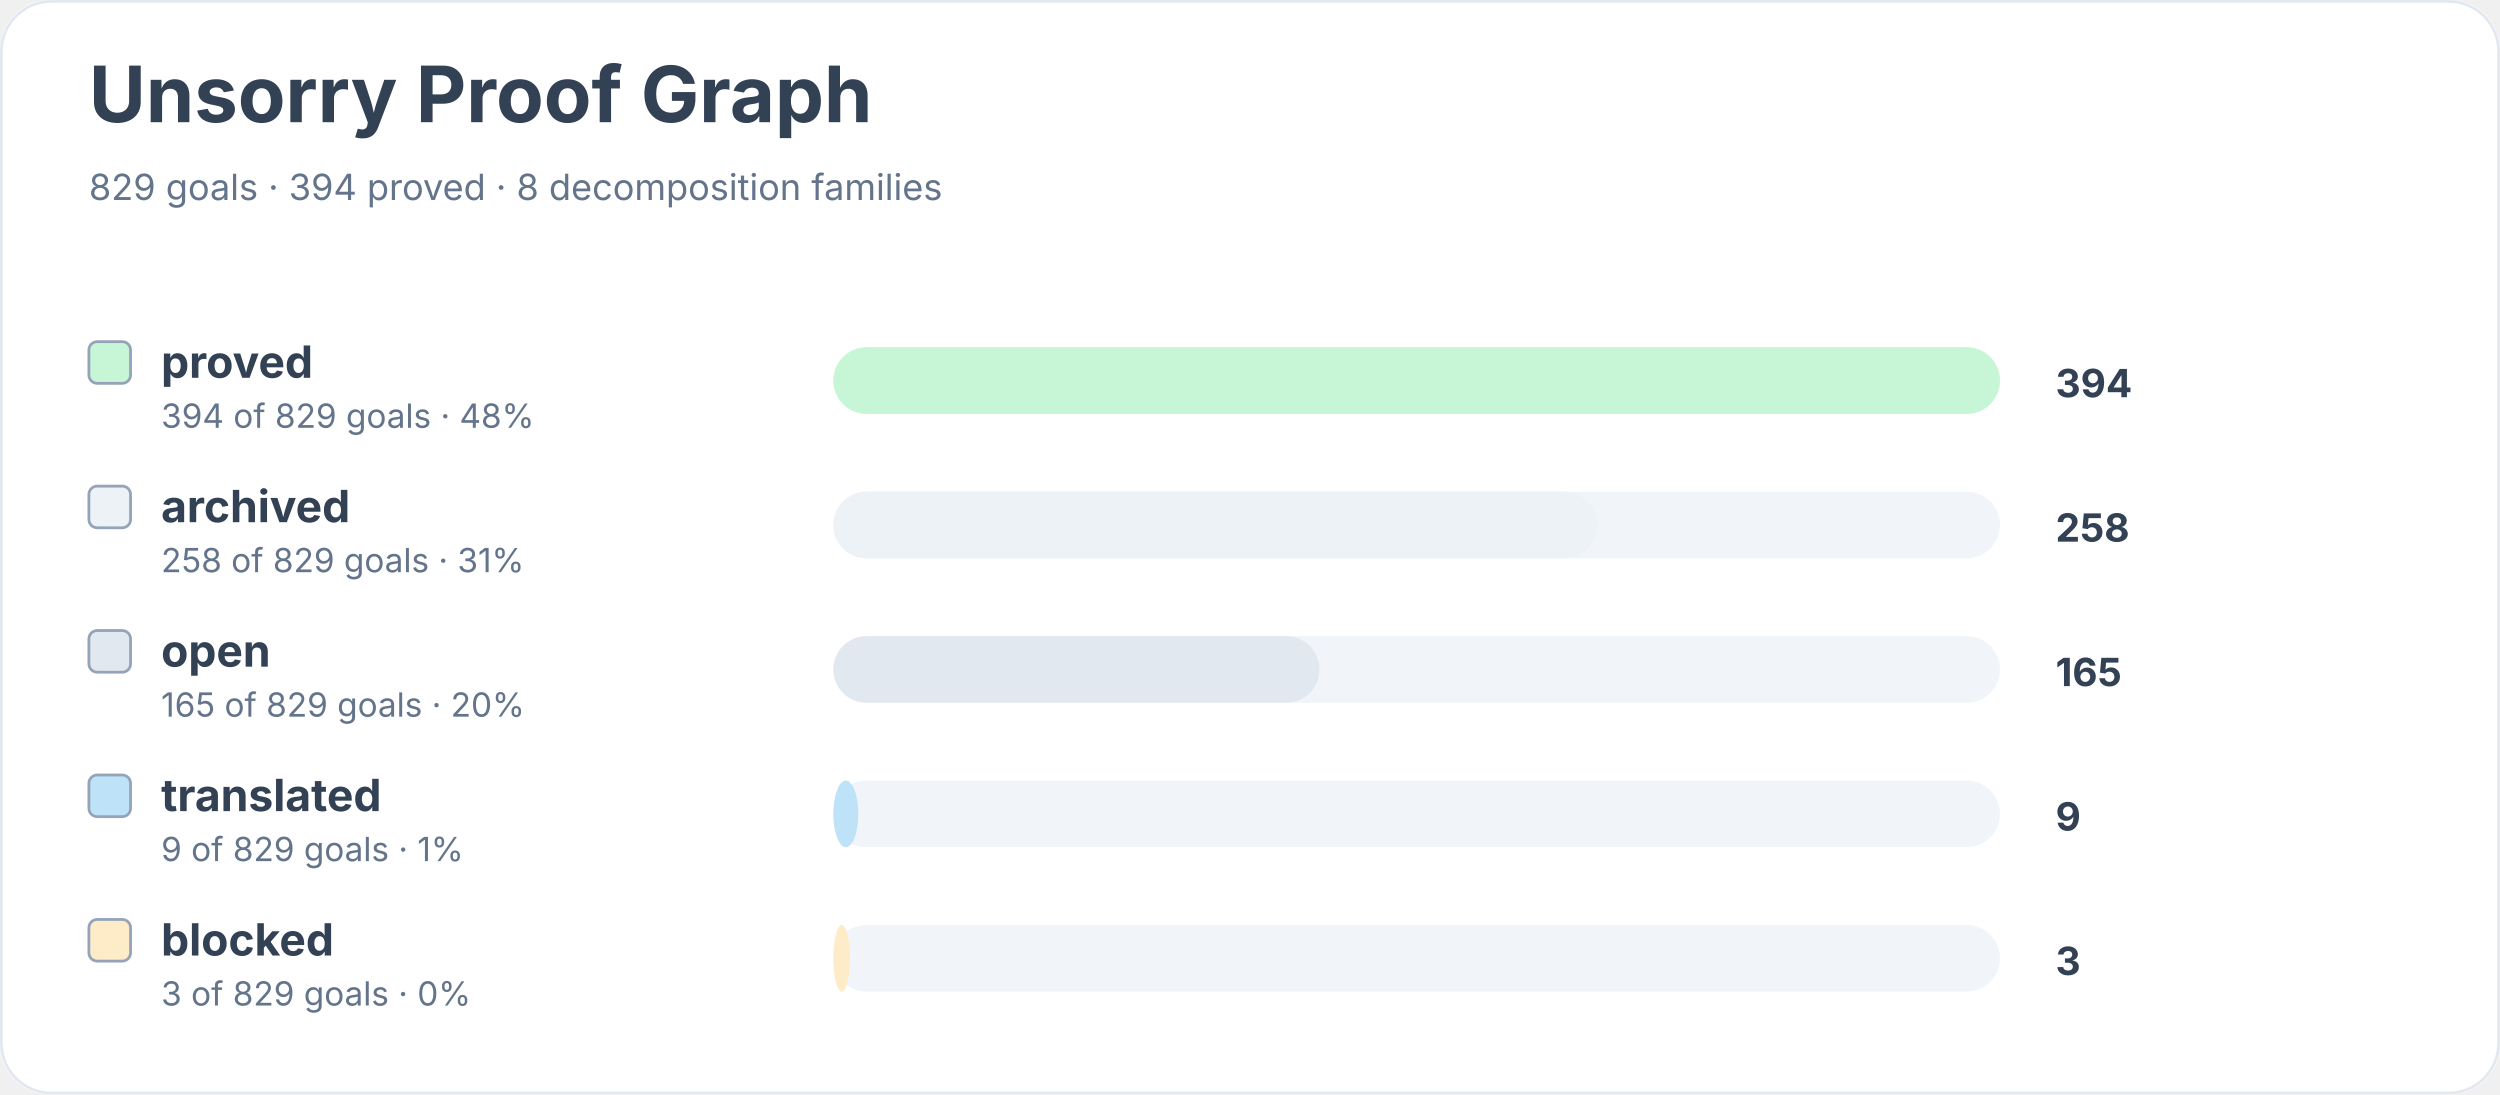
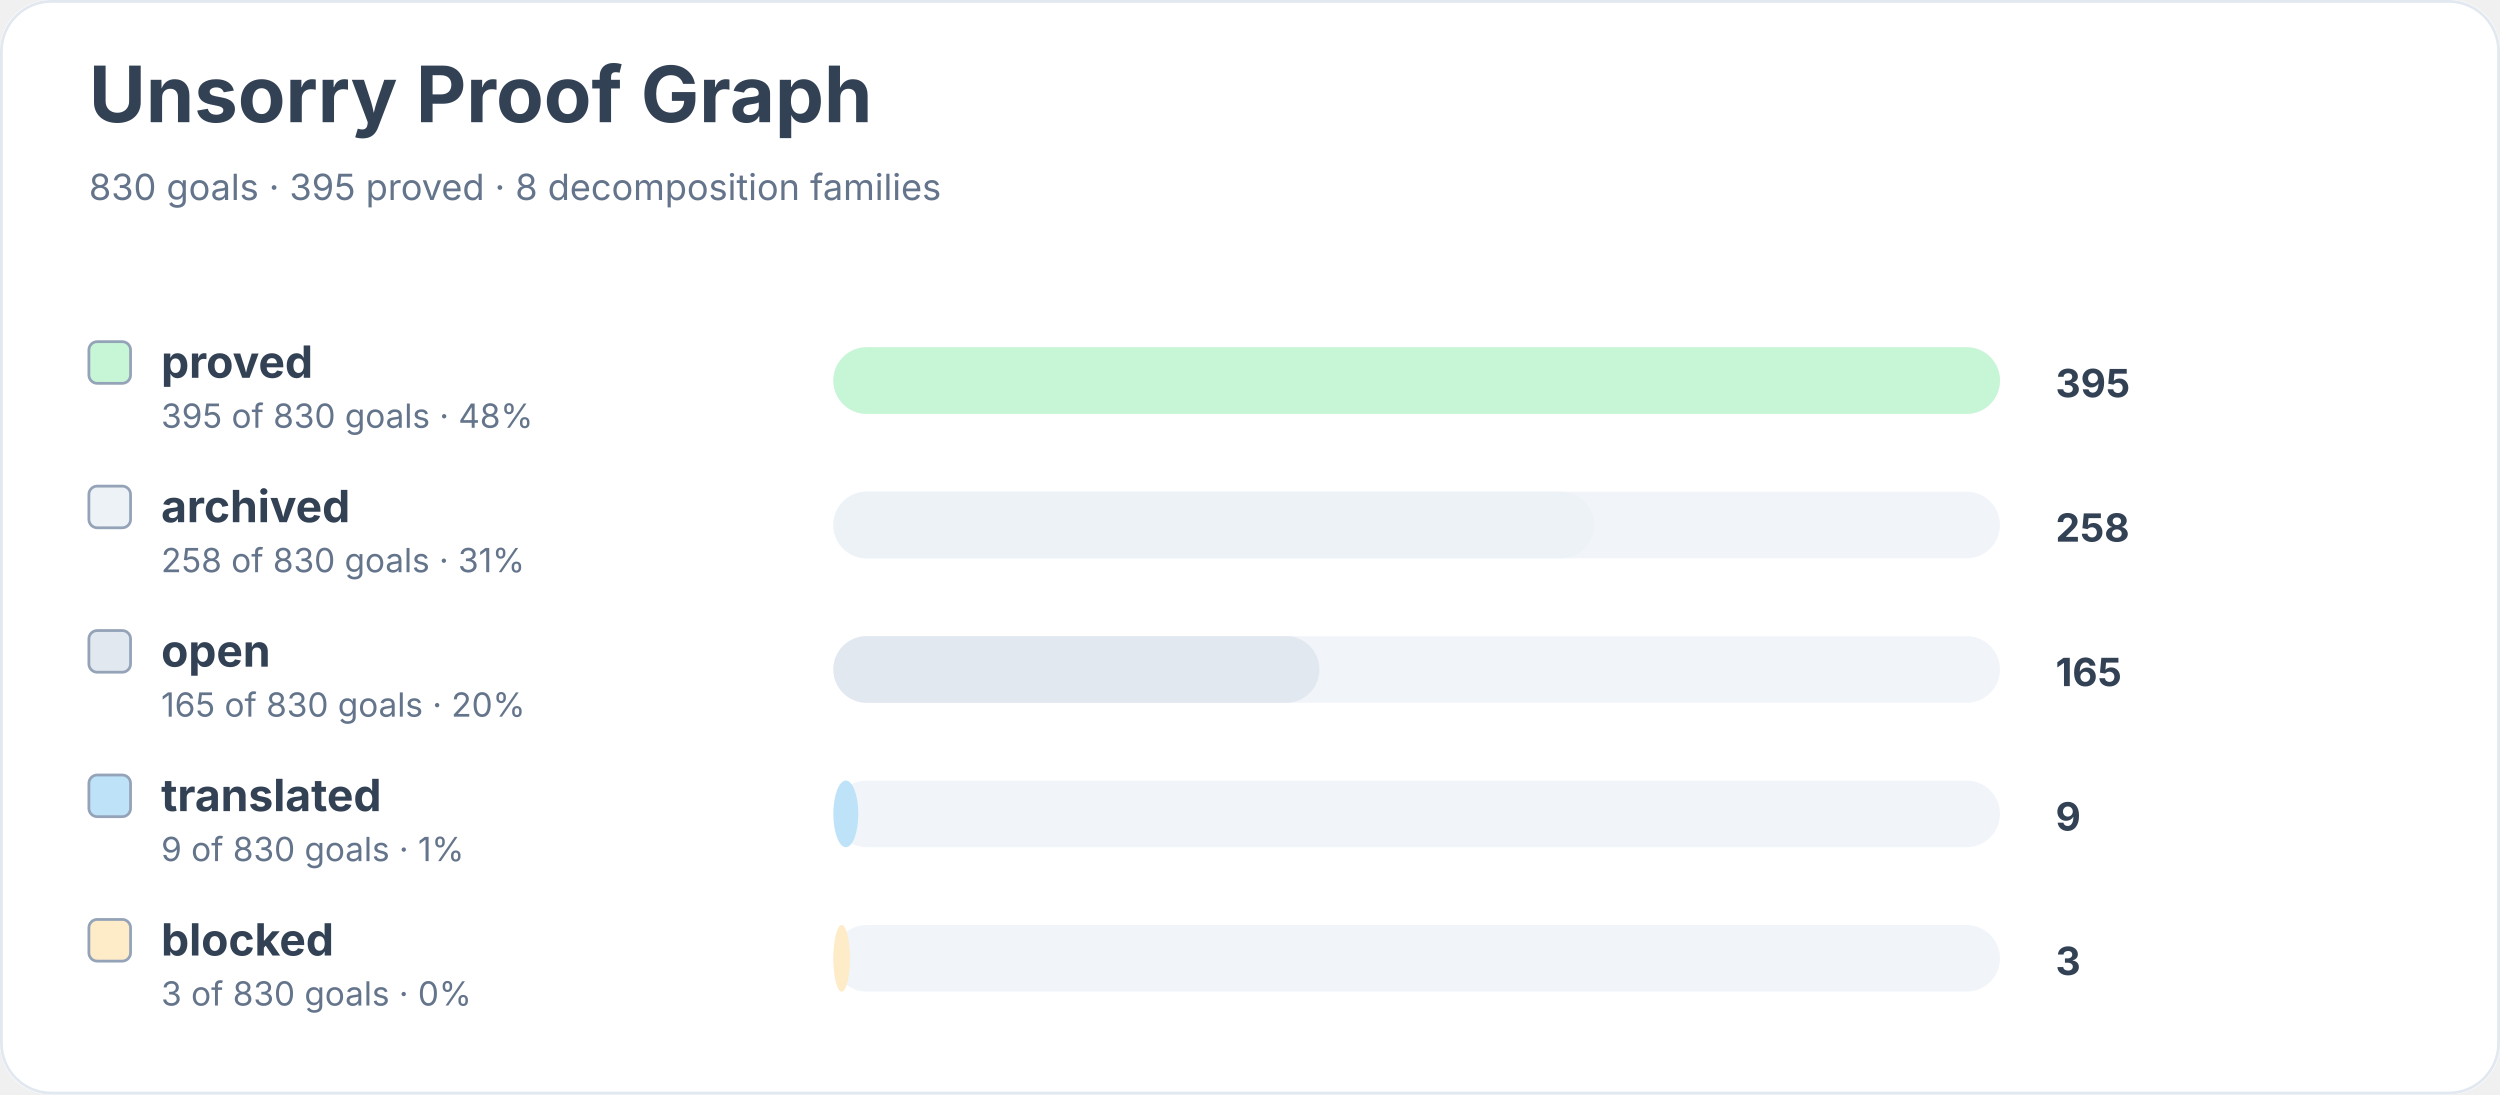
<svg xmlns="http://www.w3.org/2000/svg" width="900" height="394" viewBox="0 0 900 394" role="img" aria-labelledby="title desc">
  <rect width="900" height="100%" rx="18" fill="#ffffff" />
  <rect x="0.5" y="0.5" width="899" height="393" rx="18" fill="none" stroke="#e2e8f0" />
  <text x="32" y="44" font-family="Inter, system-ui, sans-serif" font-size="28" font-weight="700" fill="#334155">Unsorry Proof Graph</text>
-   <text x="32" y="72" font-family="Inter, system-ui, sans-serif" font-size="13" fill="#64748b">829 goals · 394 proved · 8 decomposition families</text>
+   <text x="32" y="72" font-family="Inter, system-ui, sans-serif" font-size="13" fill="#64748b">830 goals · 395 proved · 8 decomposition families</text>
  <rect x="32" y="123" width="15" height="15" rx="3" fill="#c6f6d5" stroke="#94a3b8" />
  <text x="58" y="136" font-family="Inter, system-ui, sans-serif" font-size="16" font-weight="650" fill="#334155">proved</text>
-   <text x="58" y="154" font-family="Inter, system-ui, sans-serif" font-size="12" fill="#64748b">394 of 829 goals · 48%</text>
+   <text x="58" y="154" font-family="Inter, system-ui, sans-serif" font-size="12" fill="#64748b">395 of 830 goals · 48%</text>
  <rect x="300" y="125" width="420" height="24" rx="12" fill="#f1f5f9" />
  <rect x="300" y="125" width="420" height="24" rx="12" fill="#c6f6d5" />
-   <text x="740" y="143" font-family="Inter, system-ui, sans-serif" font-size="14" font-weight="700" fill="#334155">394</text>
+   <text x="740" y="143" font-family="Inter, system-ui, sans-serif" font-size="14" font-weight="700" fill="#334155">395</text>
  <rect x="32" y="175" width="15" height="15" rx="3" fill="#edf2f7" stroke="#94a3b8" />
  <text x="58" y="188" font-family="Inter, system-ui, sans-serif" font-size="16" font-weight="650" fill="#334155">archived</text>
-   <text x="58" y="206" font-family="Inter, system-ui, sans-serif" font-size="12" fill="#64748b">258 of 829 goals · 31%</text>
+   <text x="58" y="206" font-family="Inter, system-ui, sans-serif" font-size="12" fill="#64748b">258 of 830 goals · 31%</text>
  <rect x="300" y="177" width="420" height="24" rx="12" fill="#f1f5f9" />
-   <rect x="300" y="177" width="275" height="24" rx="12" fill="#edf2f7" />
+   <rect x="300" y="177" width="274" height="24" rx="12" fill="#edf2f7" />
  <text x="740" y="195" font-family="Inter, system-ui, sans-serif" font-size="14" font-weight="700" fill="#334155">258</text>
  <rect x="32" y="227" width="15" height="15" rx="3" fill="#e2e8f0" stroke="#94a3b8" />
  <text x="58" y="240" font-family="Inter, system-ui, sans-serif" font-size="16" font-weight="650" fill="#334155">open</text>
-   <text x="58" y="258" font-family="Inter, system-ui, sans-serif" font-size="12" fill="#64748b">165 of 829 goals · 20%</text>
+   <text x="58" y="258" font-family="Inter, system-ui, sans-serif" font-size="12" fill="#64748b">165 of 830 goals · 20%</text>
  <rect x="300" y="229" width="420" height="24" rx="12" fill="#f1f5f9" />
  <rect x="300" y="229" width="175" height="24" rx="12" fill="#e2e8f0" />
  <text x="740" y="247" font-family="Inter, system-ui, sans-serif" font-size="14" font-weight="700" fill="#334155">165</text>
  <rect x="32" y="279" width="15" height="15" rx="3" fill="#bee3f8" stroke="#94a3b8" />
  <text x="58" y="292" font-family="Inter, system-ui, sans-serif" font-size="16" font-weight="650" fill="#334155">translated</text>
-   <text x="58" y="310" font-family="Inter, system-ui, sans-serif" font-size="12" fill="#64748b">9 of 829 goals · 1%</text>
+   <text x="58" y="310" font-family="Inter, system-ui, sans-serif" font-size="12" fill="#64748b">9 of 830 goals · 1%</text>
  <rect x="300" y="281" width="420" height="24" rx="12" fill="#f1f5f9" />
  <rect x="300" y="281" width="9" height="24" rx="12" fill="#bee3f8" />
  <text x="740" y="299" font-family="Inter, system-ui, sans-serif" font-size="14" font-weight="700" fill="#334155">9</text>
  <rect x="32" y="331" width="15" height="15" rx="3" fill="#feebc8" stroke="#94a3b8" />
  <text x="58" y="344" font-family="Inter, system-ui, sans-serif" font-size="16" font-weight="650" fill="#334155">blocked</text>
-   <text x="58" y="362" font-family="Inter, system-ui, sans-serif" font-size="12" fill="#64748b">3 of 829 goals · 0%</text>
+   <text x="58" y="362" font-family="Inter, system-ui, sans-serif" font-size="12" fill="#64748b">3 of 830 goals · 0%</text>
  <rect x="300" y="333" width="420" height="24" rx="12" fill="#f1f5f9" />
  <rect x="300" y="333" width="6" height="24" rx="12" fill="#feebc8" />
  <text x="740" y="351" font-family="Inter, system-ui, sans-serif" font-size="14" font-weight="700" fill="#334155">3</text>
</svg>
